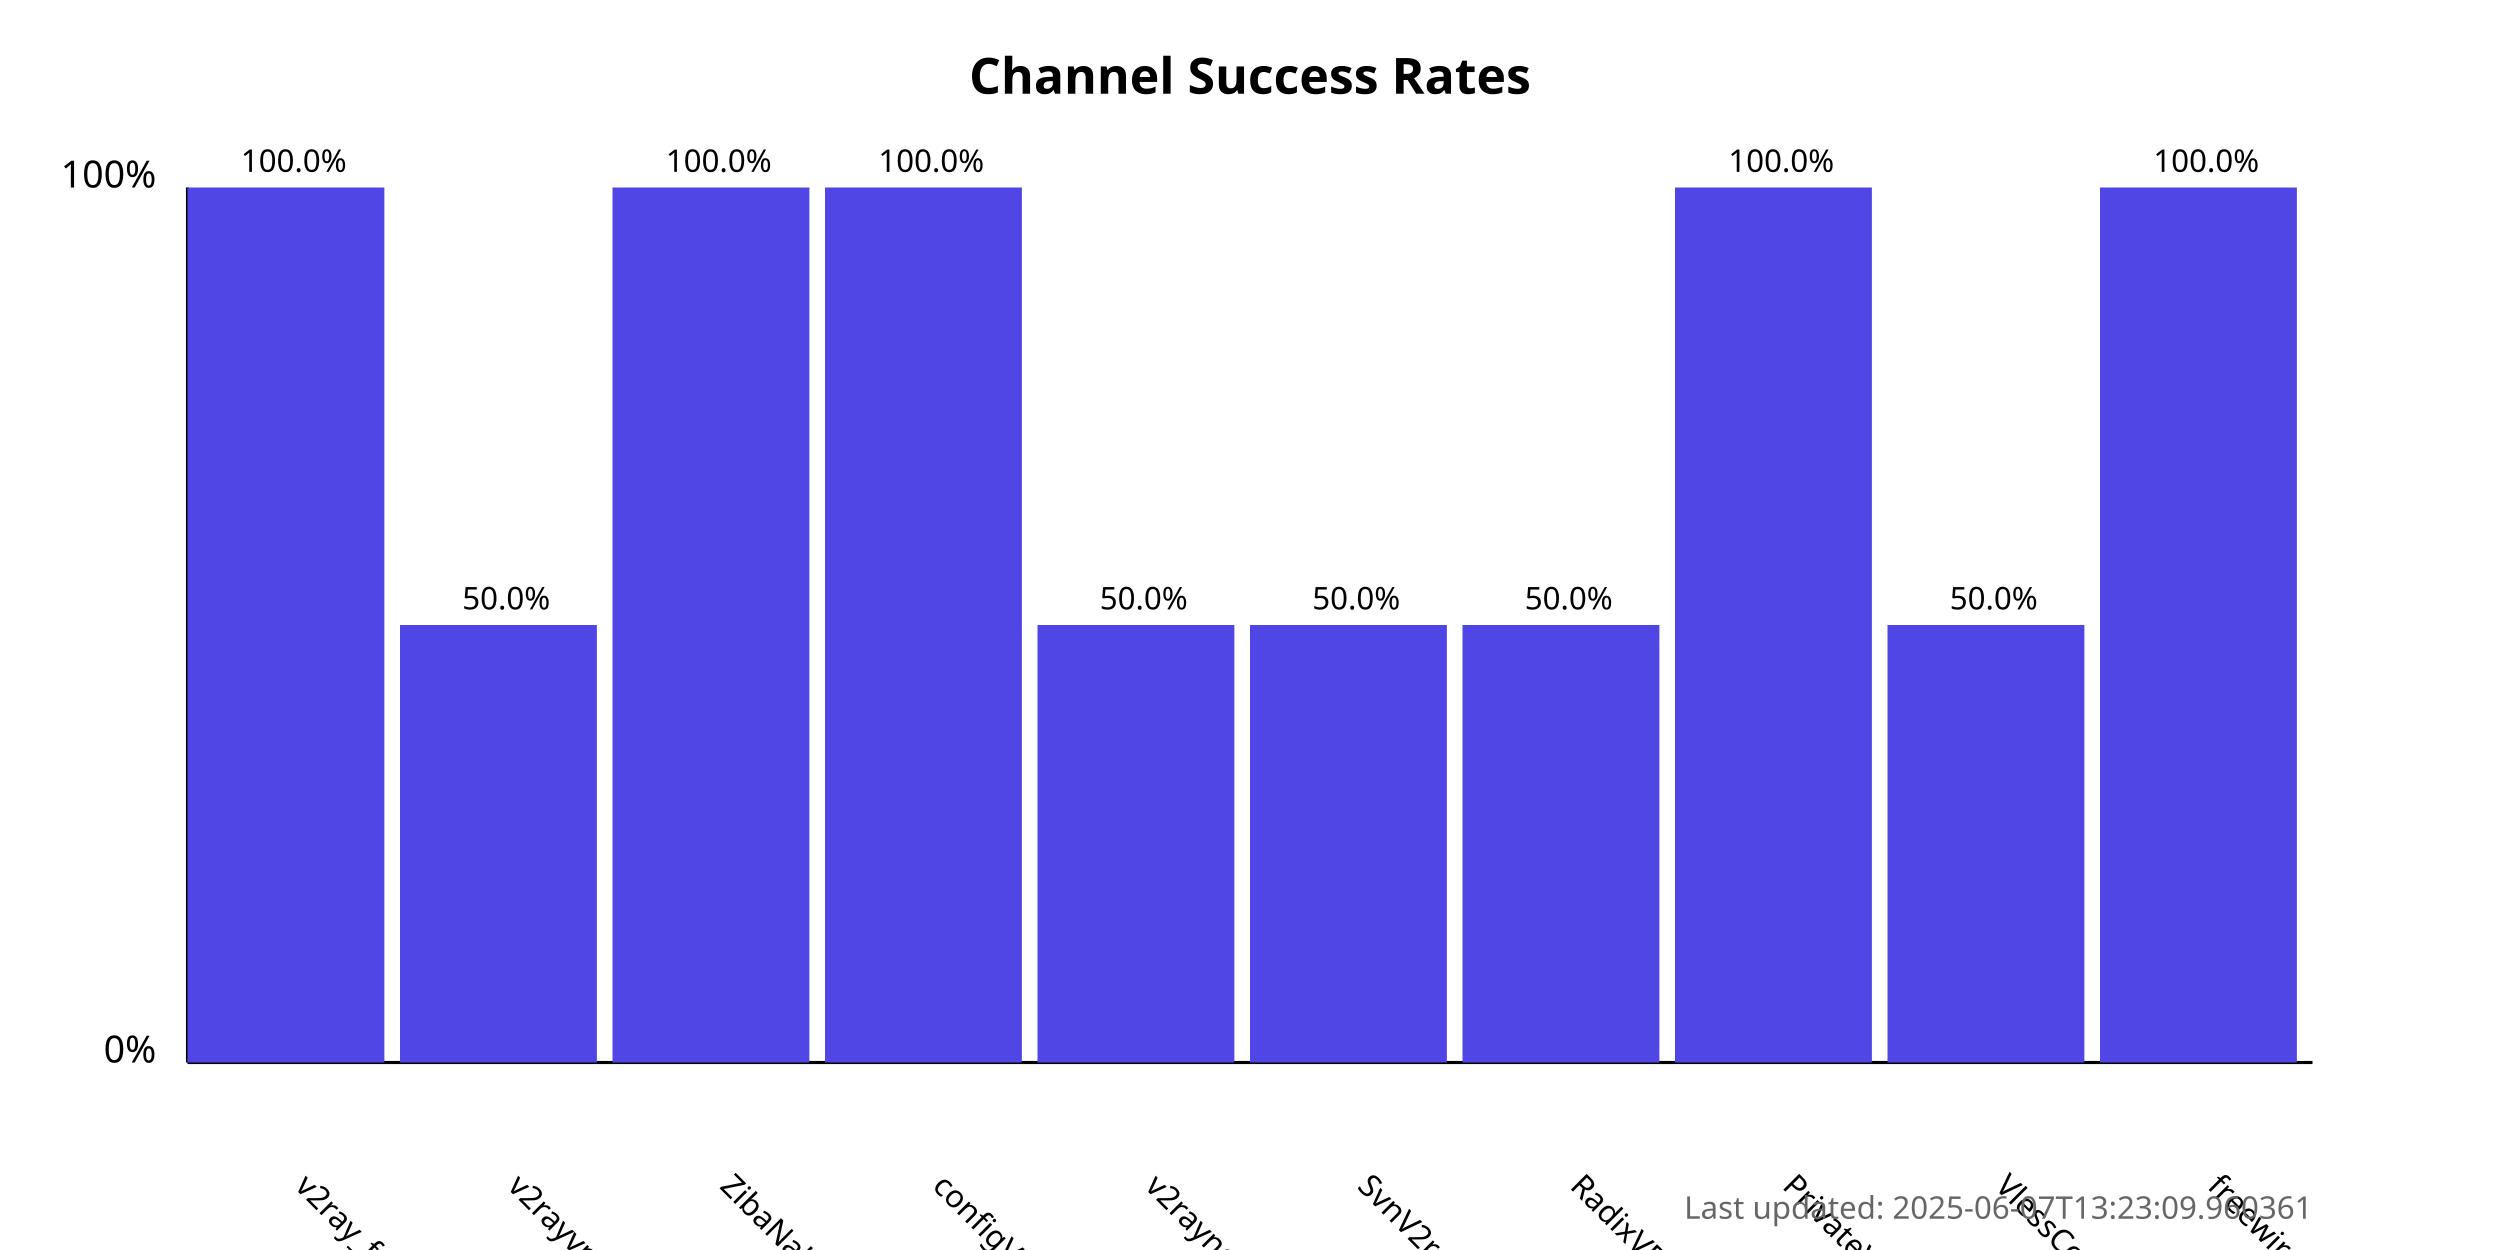
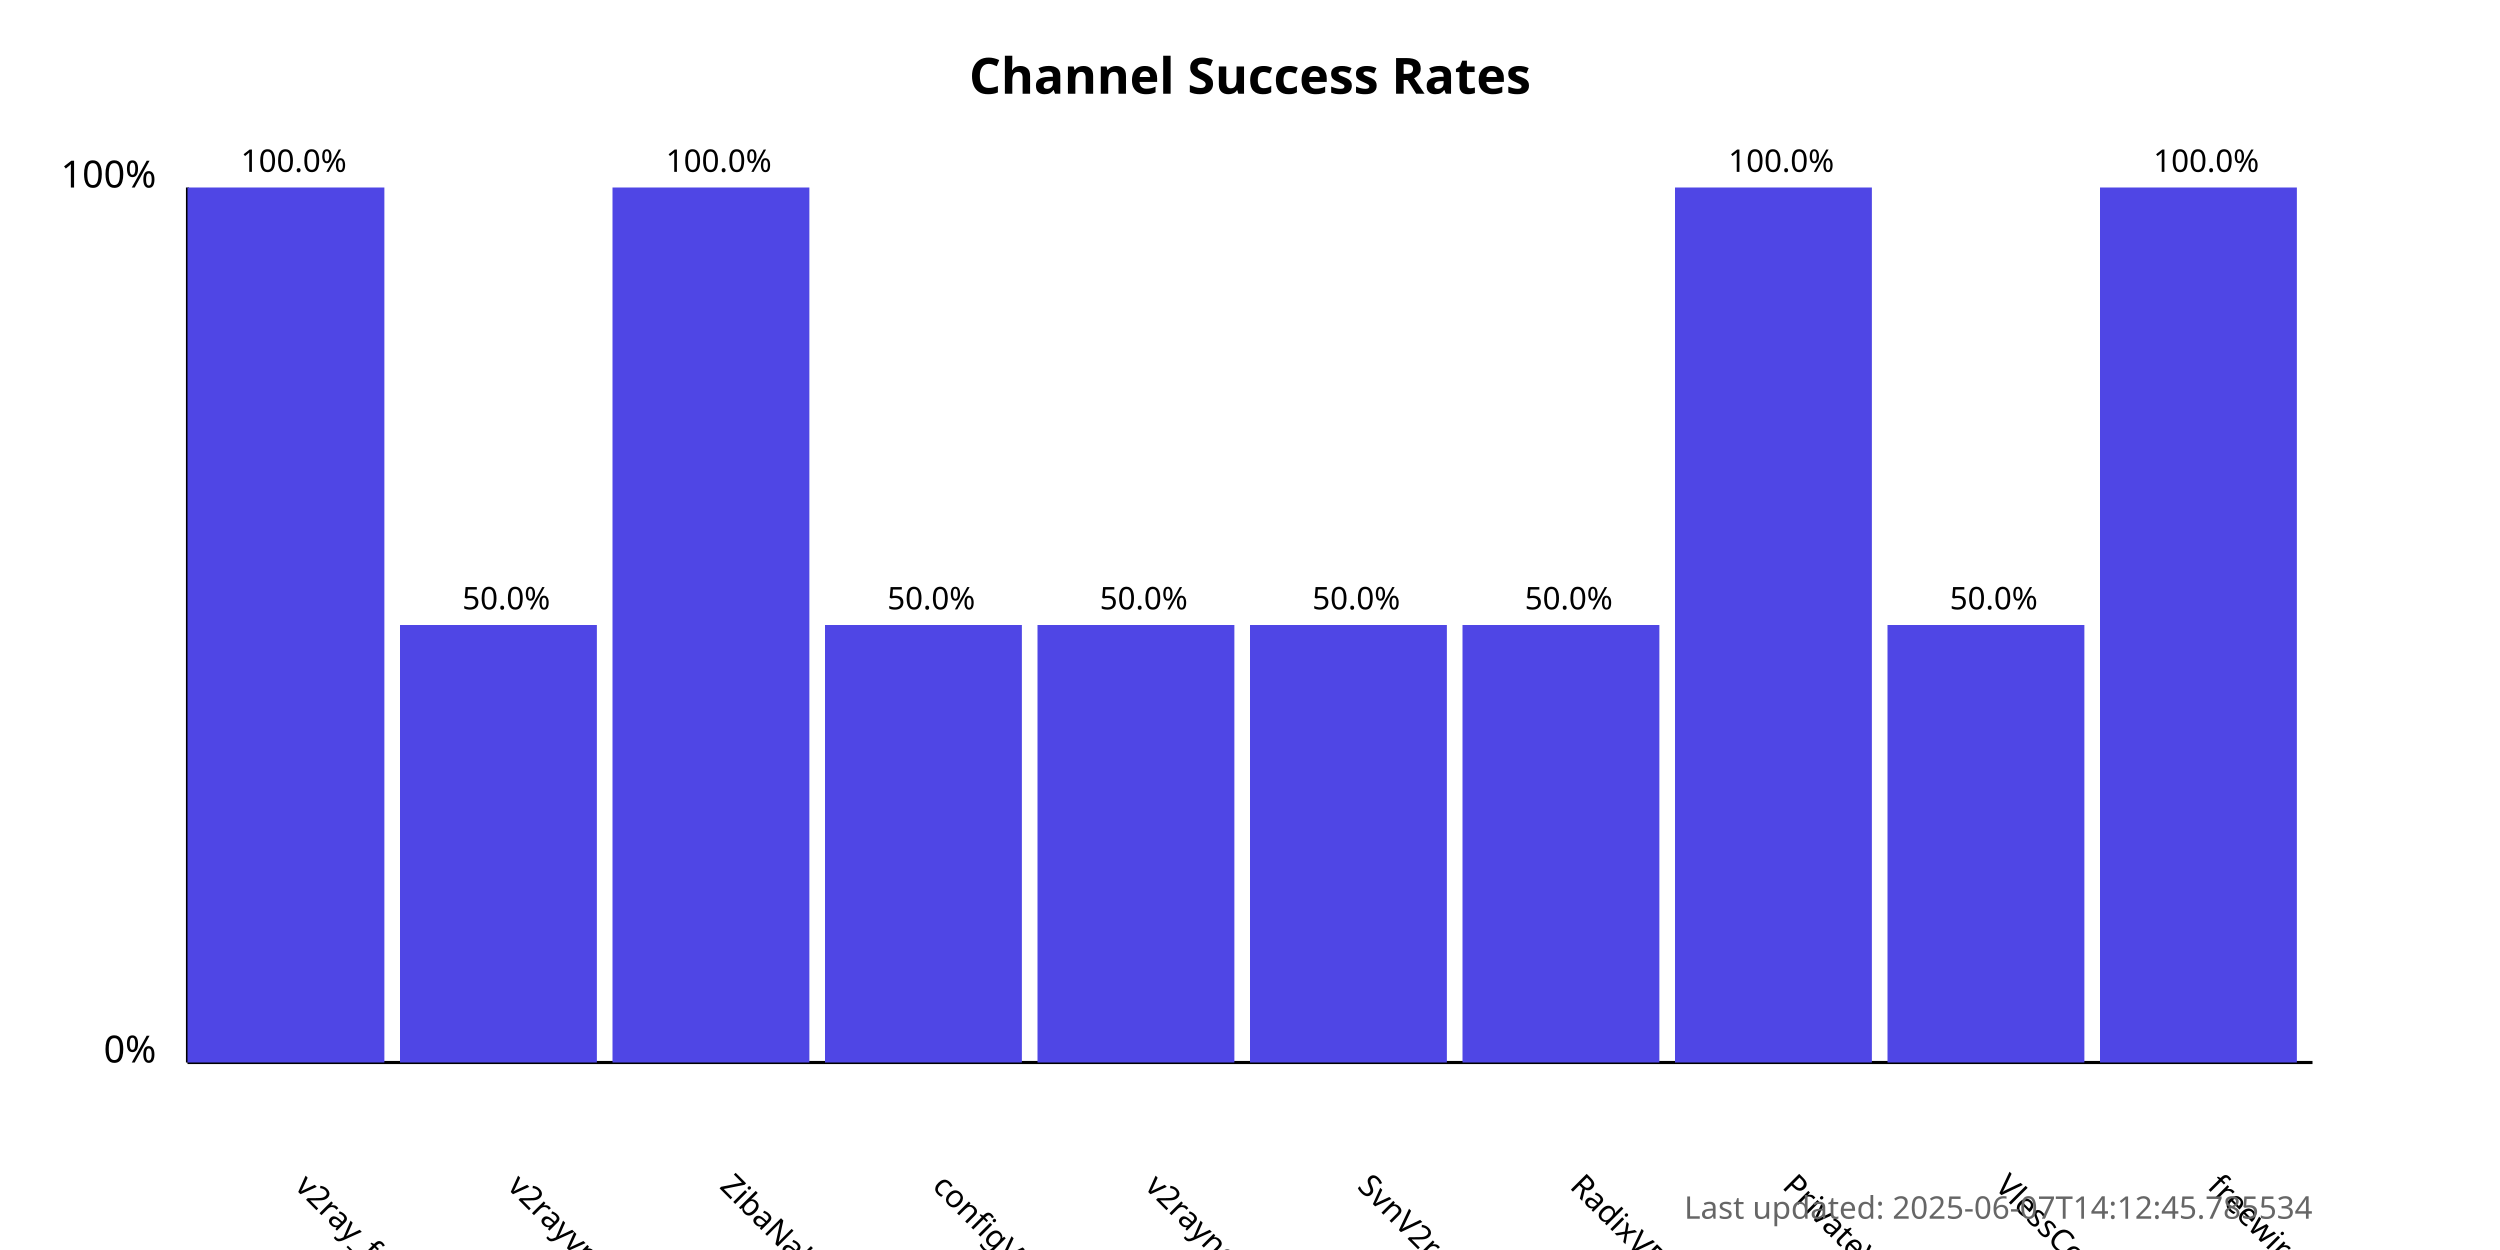
<svg xmlns="http://www.w3.org/2000/svg" width="800" height="400">
  <style>
            .chart-title { font: bold 16px sans-serif; }
            .axis-label { font: 12px sans-serif; }
            .tick-label { font: 10px sans-serif; }
            .bar { fill: #4f46e5; }
            .bar:hover { fill: #6366f1; }
            .timestamp { font: 10px sans-serif; fill: #666; }
        </style>
  <text x="400.0" y="30" text-anchor="middle" class="chart-title">
            Channel Success Rates
        </text>
  <line x1="60" y1="340" x2="60" y2="60" stroke="black" stroke-width="1" />
  <line x1="60" y1="340" x2="740" y2="340" stroke="black" stroke-width="1" />
  <text x="50" y="340" text-anchor="end" class="axis-label">0%</text>
  <text x="50" y="60" text-anchor="end" class="axis-label">100%</text>
  <g>
    <rect x="60" y="60.0" width="63.0" height="280.0" class="bar" />
    <text x="94.0" y="380" transform="rotate(45, 94.0, 380)" text-anchor="start" class="tick-label">
                v2ray_free_conf
            </text>
    <text x="94.0" y="55.0" text-anchor="middle" class="tick-label">
                100.0%
            </text>
  </g>
  <g>
    <rect x="128.0" y="200.0" width="63.0" height="140.0" class="bar" />
    <text x="162.0" y="380" transform="rotate(45, 162.0, 380)" text-anchor="start" class="tick-label">
                v2rayvpno
            </text>
    <text x="162.0" y="195.0" text-anchor="middle" class="tick-label">
                50.0%
            </text>
  </g>
  <g>
    <rect x="196.0" y="60.0" width="63.0" height="280.0" class="bar" />
    <text x="230.0" y="380" transform="rotate(45, 230.0, 380)" text-anchor="start" class="tick-label">
                ZibaNabz
            </text>
    <text x="230.0" y="55.0" text-anchor="middle" class="tick-label">
                100.0%
            </text>
  </g>
  <g>
-     <rect x="264.0" y="60.0" width="63.0" height="280.0" class="bar" />
+     <rect x="264.0" y="200.0" width="63.0" height="140.0" class="bar" />
    <text x="298.0" y="380" transform="rotate(45, 298.0, 380)" text-anchor="start" class="tick-label">
                configV2rayForFree
            </text>
-     <text x="298.0" y="55.0" text-anchor="middle" class="tick-label">
-                 100.0%
+     <text x="298.0" y="195.0" text-anchor="middle" class="tick-label">
+                 50.0%
            </text>
  </g>
  <g>
    <rect x="332.0" y="200.0" width="63.0" height="140.0" class="bar" />
    <text x="366.0" y="380" transform="rotate(45, 366.0, 380)" text-anchor="start" class="tick-label">
                v2rayngvpn
            </text>
    <text x="366.0" y="195.0" text-anchor="middle" class="tick-label">
                50.0%
            </text>
  </g>
  <g>
    <rect x="400.0" y="200.0" width="63.0" height="140.0" class="bar" />
    <text x="434.0" y="380" transform="rotate(45, 434.0, 380)" text-anchor="start" class="tick-label">
                SvnV2ray
            </text>
    <text x="434.0" y="195.0" text-anchor="middle" class="tick-label">
                50.0%
            </text>
  </g>
  <g>
    <rect x="468.0" y="200.0" width="63.0" height="140.0" class="bar" />
    <text x="502.0" y="380" transform="rotate(45, 502.0, 380)" text-anchor="start" class="tick-label">
                RadixVPN
            </text>
    <text x="502.0" y="195.0" text-anchor="middle" class="tick-label">
                50.0%
            </text>
  </g>
  <g>
    <rect x="536.0" y="60.0" width="63.0" height="280.0" class="bar" />
    <text x="570.0" y="380" transform="rotate(45, 570.0, 380)" text-anchor="start" class="tick-label">
                PrivateVPNs
            </text>
    <text x="570.0" y="55.0" text-anchor="middle" class="tick-label">
                100.0%
            </text>
  </g>
  <g>
    <rect x="604.0" y="200.0" width="63.0" height="140.0" class="bar" />
    <text x="638.0" y="380" transform="rotate(45, 638.0, 380)" text-anchor="start" class="tick-label">
                VlessConfig
            </text>
    <text x="638.0" y="195.0" text-anchor="middle" class="tick-label">
                50.0%
            </text>
  </g>
  <g>
    <rect x="672.0" y="60.0" width="63.0" height="280.0" class="bar" />
    <text x="706.0" y="380" transform="rotate(45, 706.0, 380)" text-anchor="start" class="tick-label">
                freewireguard
            </text>
    <text x="706.0" y="55.0" text-anchor="middle" class="tick-label">
                100.0%
            </text>
  </g>
  <text x="740" y="390" text-anchor="end" class="timestamp">
-             Last updated: 2025-06-07T13:23:09.960361
+             Last updated: 2025-06-07T14:12:45.785534
        </text>
</svg>
